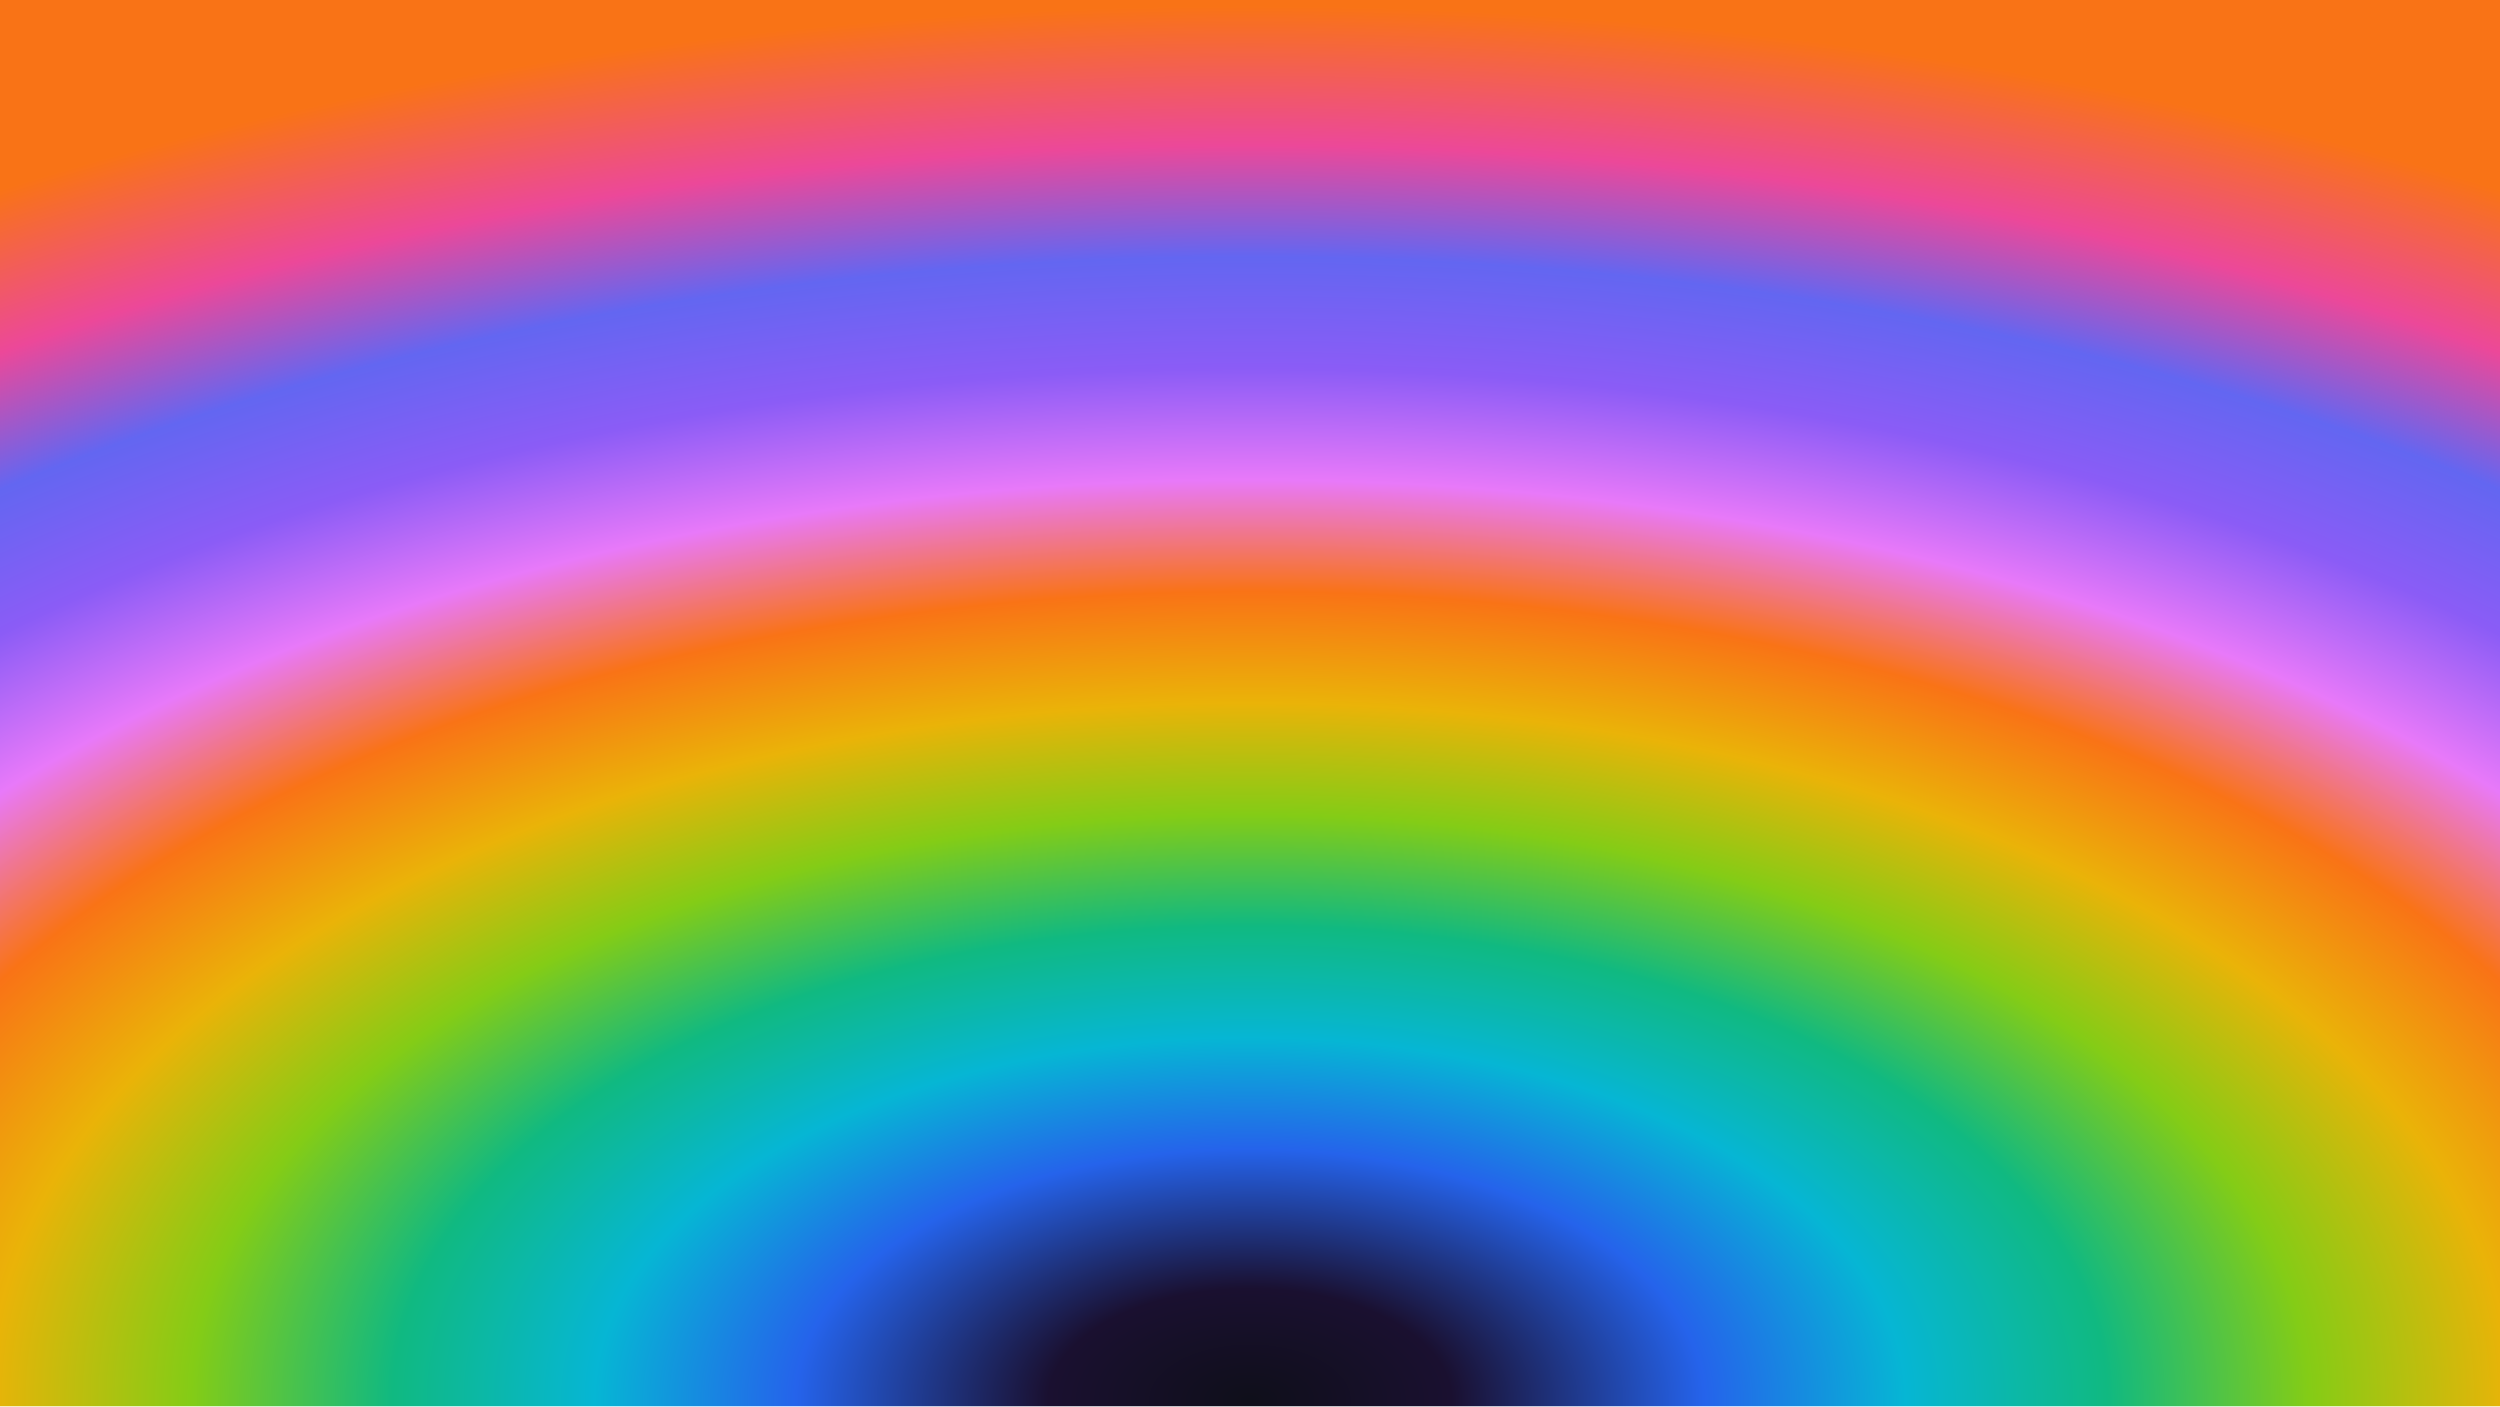
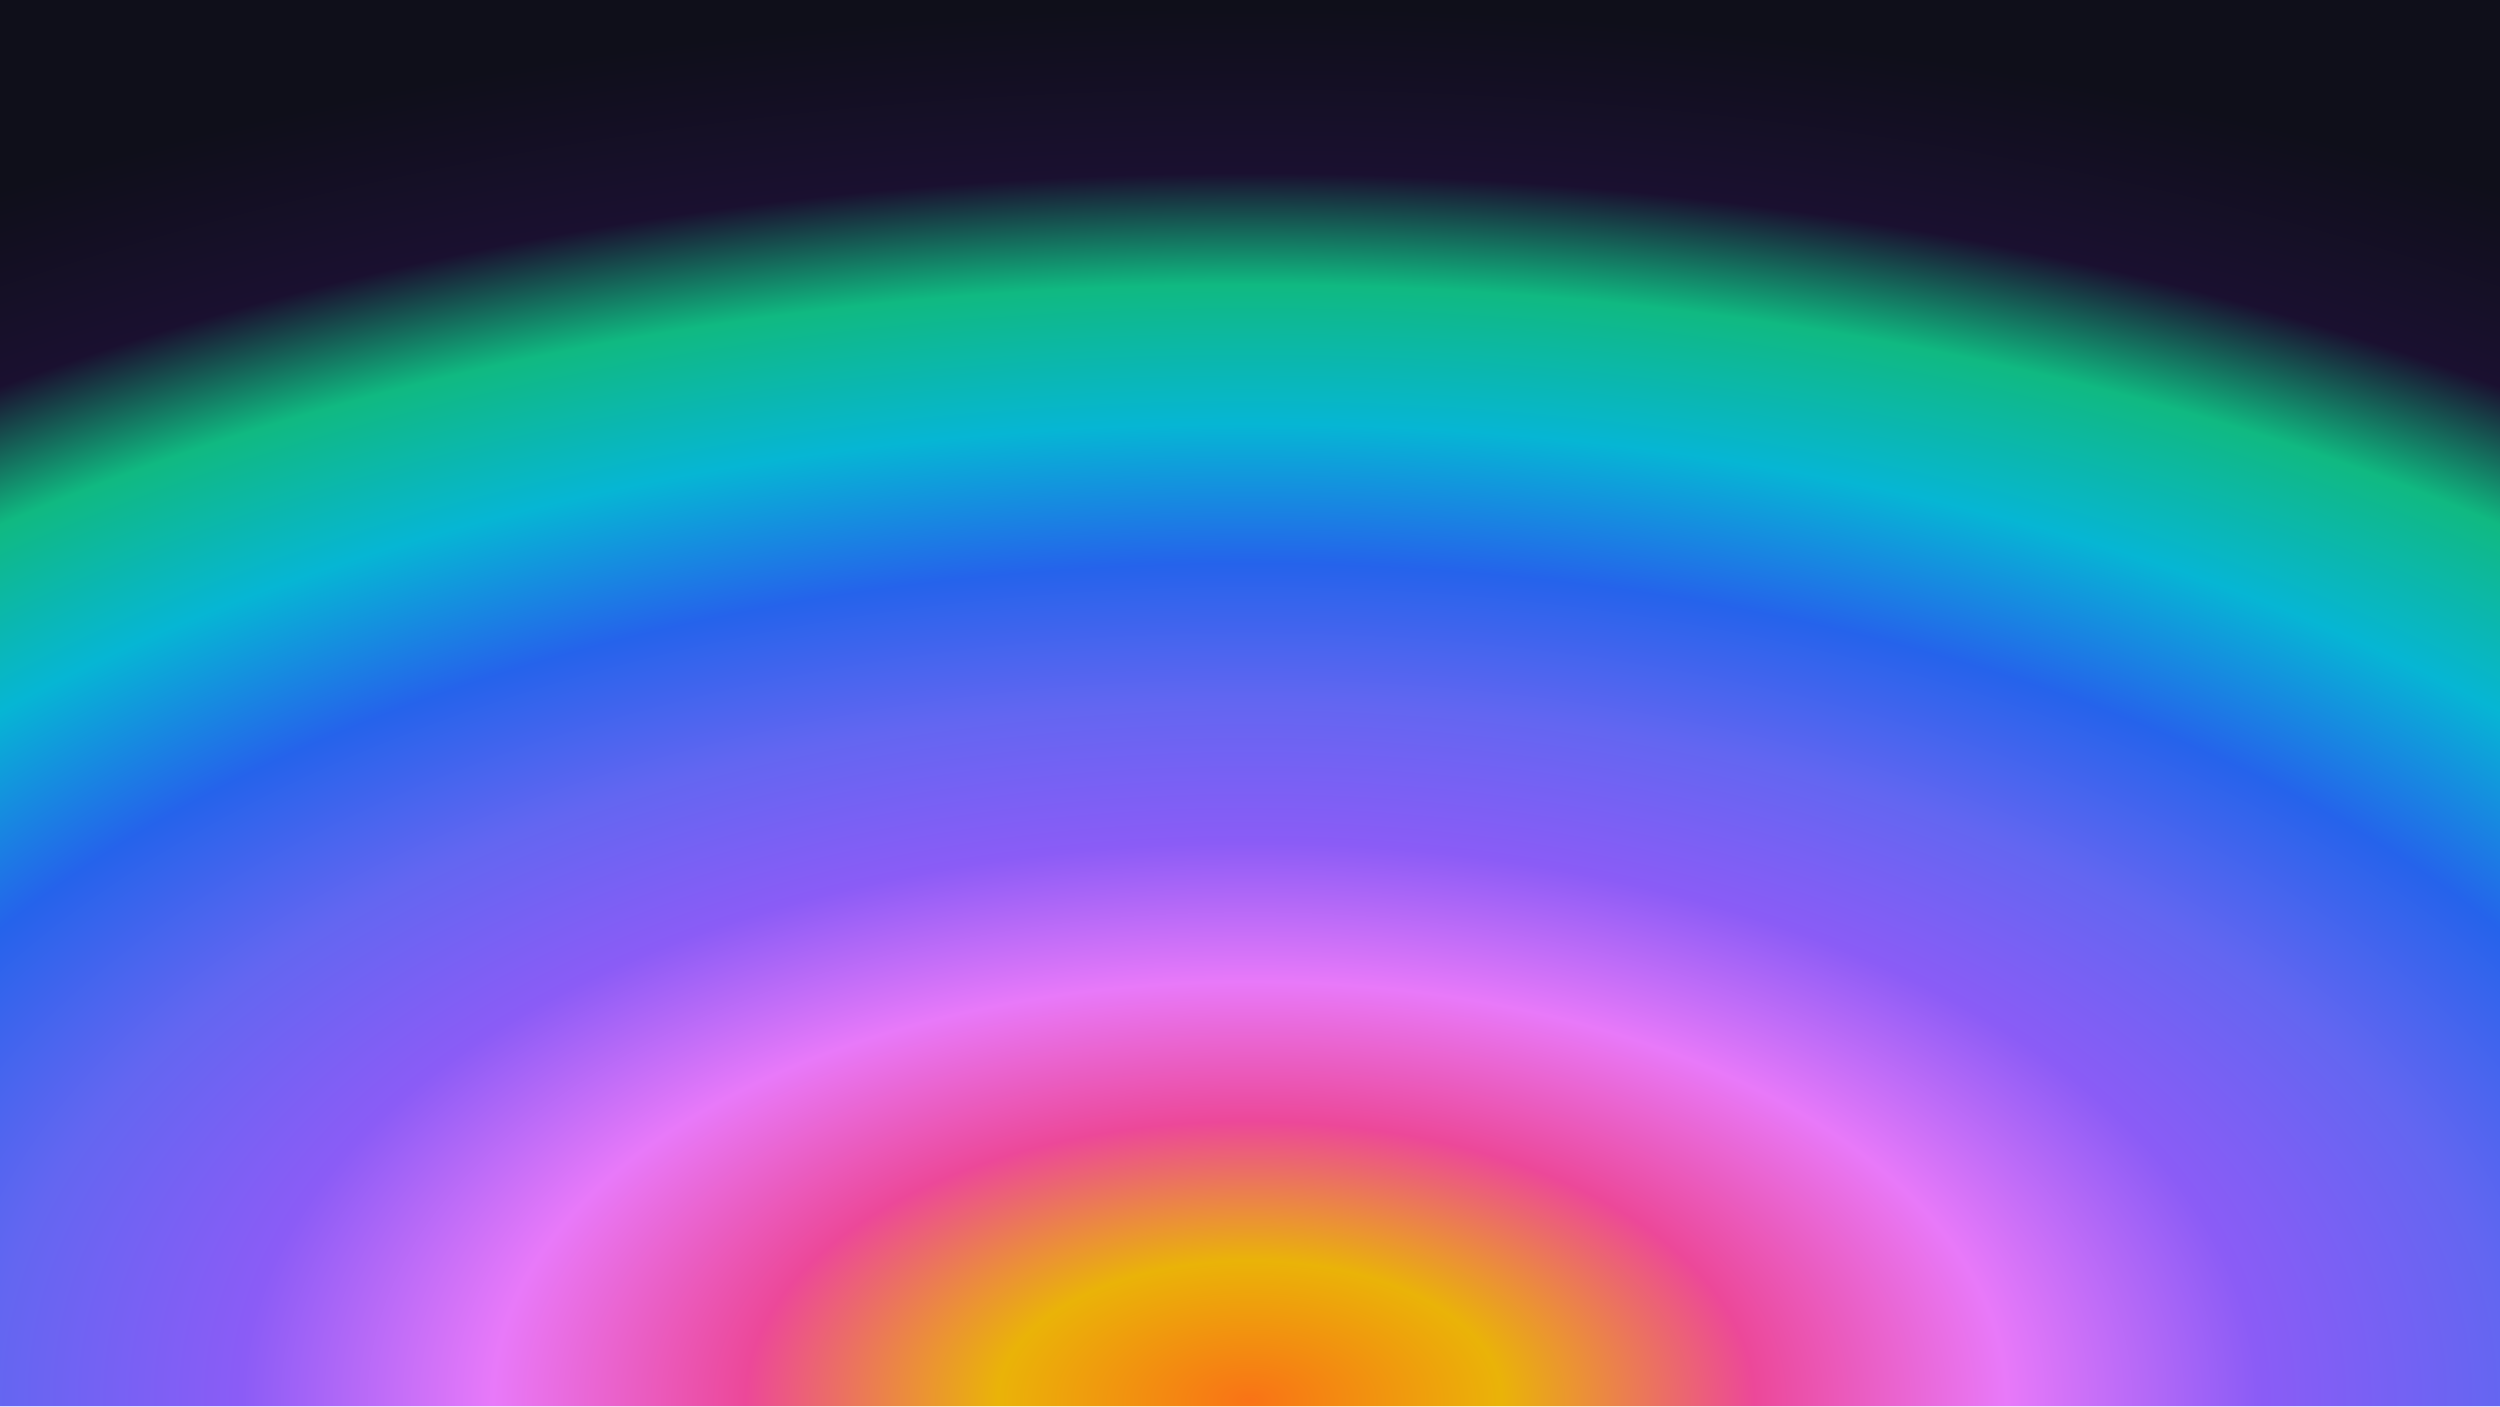
<svg xmlns="http://www.w3.org/2000/svg" width="3840" height="2160" viewBox="0 0 3840 2160">
  <defs>
    <radialGradient id="rainbow-radial" cx="50%" cy="100%" r="100%" fx="50%" fy="100%">
-       <stop offset="0%" stop-color="#0f0f1a" />
-       <stop offset="8%" stop-color="#1a1030" />
-       <stop offset="18%" stop-color="#2563EB" />
-       <stop offset="26%" stop-color="#06B6D4" />
-       <stop offset="34%" stop-color="#10B981" />
-       <stop offset="42%" stop-color="#84CC16" />
-       <stop offset="50%" stop-color="#EAB308" />
-       <stop offset="58%" stop-color="#F97316" />
-       <stop offset="66%" stop-color="#E879F9" />
-       <stop offset="74%" stop-color="#8B5CF6" />
-       <stop offset="82%" stop-color="#6366F1" />
-       <stop offset="90%" stop-color="#EC4899" />
-       <stop offset="100%" stop-color="#F97316" />
+       <stop offset="0%" stop-color="#F97316" />
+       <stop offset="10%" stop-color="#EAB308" />
+       <stop offset="20%" stop-color="#EC4899" />
+       <stop offset="30%" stop-color="#E879F9" />
+       <stop offset="40%" stop-color="#8B5CF6" />
+       <stop offset="50%" stop-color="#6366F1" />
+       <stop offset="60%" stop-color="#2563EB" />
+       <stop offset="70%" stop-color="#06B6D4" />
+       <stop offset="80%" stop-color="#10B981" />
+       <stop offset="88%" stop-color="#1a1030" />
+       <stop offset="100%" stop-color="#0f0f1a" />
    </radialGradient>
  </defs>
  <rect width="3840" height="2160" fill="url(#rainbow-radial)" />
</svg>
